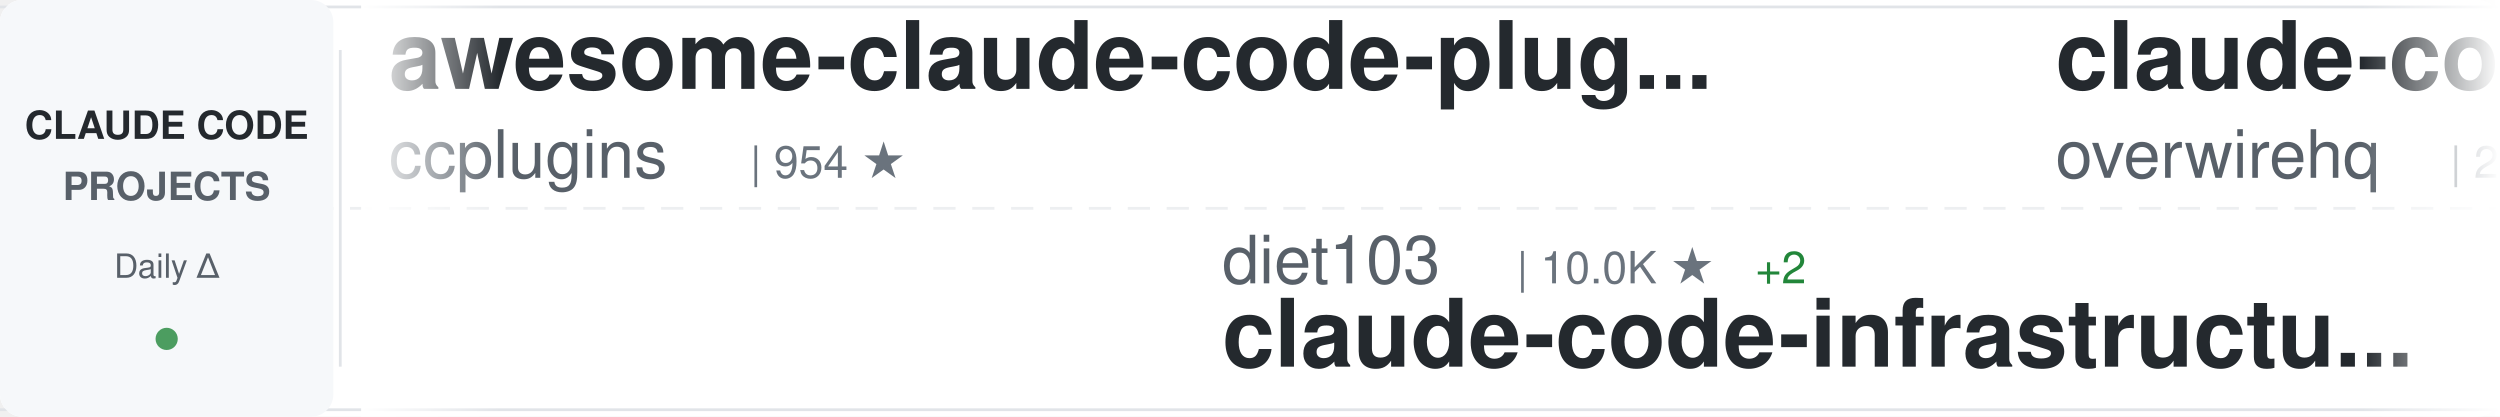
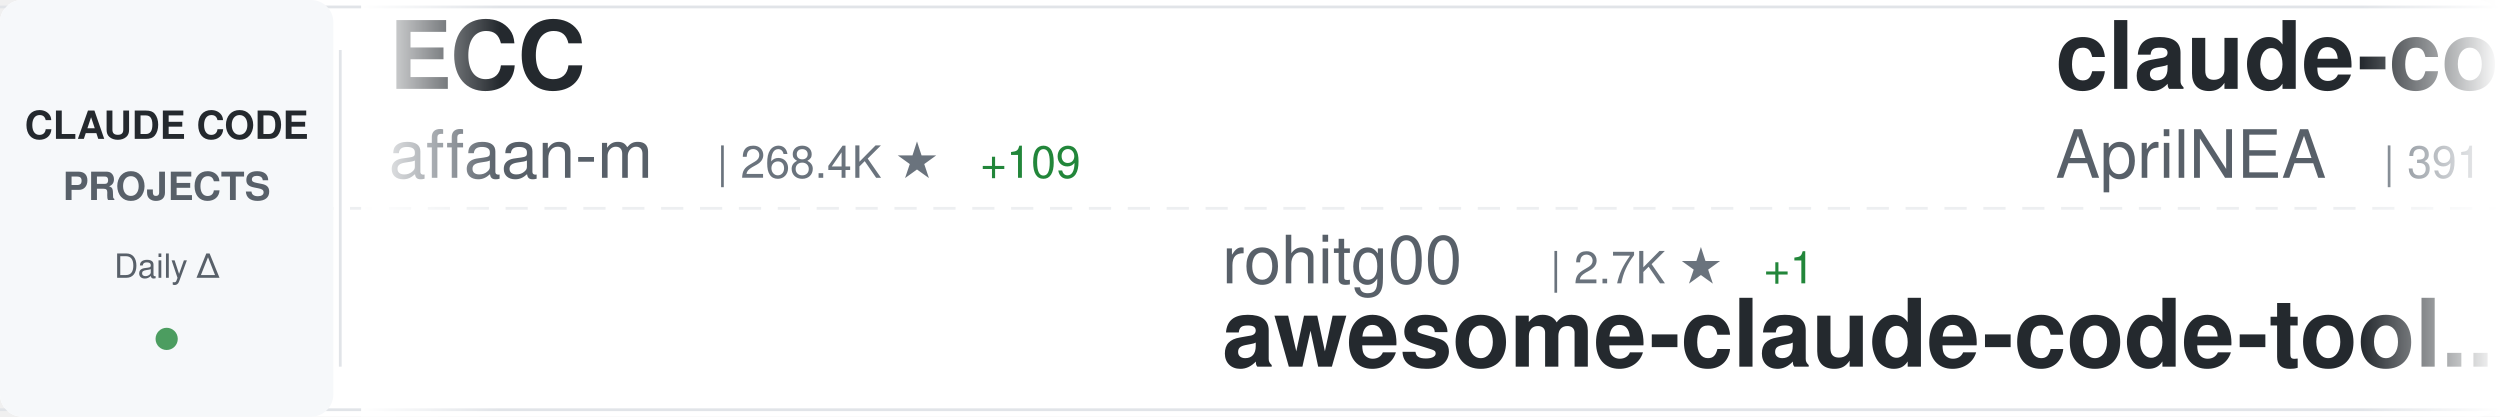
<svg xmlns="http://www.w3.org/2000/svg" width="900" height="150">
  <defs>
    <linearGradient id="awesomeLeftFade" x1="0%" y1="0%" x2="100%" y2="0%">
      <stop offset="0%" style="stop-color:#ffffff;stop-opacity:1" />
      <stop offset="100%" style="stop-color:#ffffff;stop-opacity:0" />
    </linearGradient>
    <linearGradient id="awesomeRightFade" x1="0%" y1="0%" x2="100%" y2="0%">
      <stop offset="0%" style="stop-color:#ffffff;stop-opacity:0" />
      <stop offset="100%" style="stop-color:#ffffff;stop-opacity:1" />
    </linearGradient>
  </defs>
  <rect width="900" height="150" fill="#ffffff" rx="8" />
  <rect x="0" y="2" width="900" height="1" fill="#e1e4e8" />
  <rect x="0" y="147" width="900" height="1" fill="#e1e4e8" />
  <line x1="0" y1="75" x2="900" y2="75" stroke="#e1e4e8" stroke-width="1" stroke-dasharray="8 6" opacity="0.6" />
  <rect x="0" y="0" width="120" height="150" fill="#f6f8fa" rx="8" />
  <text x="60" y="50" font-family="-apple-system, BlinkMacSystemFont, 'Segoe UI', Helvetica, Arial, sans-serif" font-size="14" font-weight="600" fill="#24292e" text-anchor="middle">CLAUDE CODE</text>
  <text x="60" y="72" font-family="-apple-system, BlinkMacSystemFont, 'Segoe UI', Helvetica, Arial, sans-serif" font-size="14" font-weight="600" fill="#586069" text-anchor="middle">PROJECTS</text>
  <text x="60" y="100" font-family="-apple-system, BlinkMacSystemFont, 'Segoe UI', Helvetica, Arial, sans-serif" font-size="12" font-weight="500" fill="#586069" text-anchor="middle">Daily Δ</text>
  <circle cx="60" cy="122" r="4" fill="#22863a" opacity="0.8" />
  <rect x="122" y="18" width="1" height="114" fill="#e1e4e8" />
  <clipPath id="awesomeTickerClip">
    <rect x="130" y="0" width="770" height="150" />
  </clipPath>
  <g clip-path="url(#awesomeTickerClip)">
    <g id="awesomeTickerItems">
      <animateTransform attributeName="transform" attributeType="XML" type="translate" from="0 0" to="-3000 0" dur="54s" repeatCount="indefinite" />
      <g transform="translate(0, 0)">
-         <text x="140" y="32" font-family="-apple-system, BlinkMacSystemFont, 'Segoe UI', Helvetica, Arial, sans-serif" font-size="34" font-weight="600" fill="#24292e">awesome-claude-code-plug...</text>
-         <text x="140" y="64" font-family="-apple-system, BlinkMacSystemFont, 'Segoe UI', Helvetica, Arial, sans-serif" font-size="24" font-weight="400" fill="#586069">ccplugins</text>
-         <text x="270" y="64" font-family="-apple-system, BlinkMacSystemFont, 'Segoe UI', Helvetica, Arial, sans-serif" font-size="16" font-weight="500" fill="#6a737d">| 954 ★</text>
+         <text x="140" y="32" font-family="-apple-system, BlinkMacSystemFont, 'Segoe UI', Helvetica, Arial, sans-serif" font-size="34" font-weight="600" fill="#24292e">ECC</text>
+         <text x="140" y="64" font-family="-apple-system, BlinkMacSystemFont, 'Segoe UI', Helvetica, Arial, sans-serif" font-size="24" font-weight="400" fill="#586069">affaan-m</text>
+         <text x="258" y="64" font-family="-apple-system, BlinkMacSystemFont, 'Segoe UI', Helvetica, Arial, sans-serif" font-size="16" font-weight="500" fill="#6a737d">| 268.4K ★</text>
+         <text x="353" y="64" font-family="-apple-system, BlinkMacSystemFont, 'Segoe UI', Helvetica, Arial, sans-serif" font-size="16" font-weight="500" fill="#22863a"> +109</text>
      </g>
      <g transform="translate(300, 0)">
-         <text x="140" y="102" font-family="-apple-system, BlinkMacSystemFont, 'Segoe UI', Helvetica, Arial, sans-serif" font-size="24" font-weight="400" fill="#586069">diet103</text>
-         <text x="246" y="102" font-family="-apple-system, BlinkMacSystemFont, 'Segoe UI', Helvetica, Arial, sans-serif" font-size="16" font-weight="500" fill="#6a737d">| 10.0K ★</text>
-         <text x="332" y="102" font-family="-apple-system, BlinkMacSystemFont, 'Segoe UI', Helvetica, Arial, sans-serif" font-size="16" font-weight="500" fill="#22863a"> +2</text>
-         <text x="140" y="132" font-family="-apple-system, BlinkMacSystemFont, 'Segoe UI', Helvetica, Arial, sans-serif" font-size="34" font-weight="600" fill="#24292e">claude-code-infrastructu...</text>
+         <text x="140" y="102" font-family="-apple-system, BlinkMacSystemFont, 'Segoe UI', Helvetica, Arial, sans-serif" font-size="24" font-weight="400" fill="#586069">rohitg00</text>
+         <text x="258" y="102" font-family="-apple-system, BlinkMacSystemFont, 'Segoe UI', Helvetica, Arial, sans-serif" font-size="16" font-weight="500" fill="#6a737d">| 2.7K ★</text>
+         <text x="335" y="102" font-family="-apple-system, BlinkMacSystemFont, 'Segoe UI', Helvetica, Arial, sans-serif" font-size="16" font-weight="500" fill="#22863a"> +1</text>
+         <text x="140" y="132" font-family="-apple-system, BlinkMacSystemFont, 'Segoe UI', Helvetica, Arial, sans-serif" font-size="34" font-weight="600" fill="#24292e">awesome-claude-code-tool...</text>
      </g>
      <g transform="translate(600, 0)">
-         <text x="140" y="32" font-family="-apple-system, BlinkMacSystemFont, 'Segoe UI', Helvetica, Arial, sans-serif" font-size="34" font-weight="600" fill="#24292e">claude-code-telegram</text>
-         <text x="140" y="64" font-family="-apple-system, BlinkMacSystemFont, 'Segoe UI', Helvetica, Arial, sans-serif" font-size="24" font-weight="400" fill="#586069">overwirehq</text>
-         <text x="282" y="64" font-family="-apple-system, BlinkMacSystemFont, 'Segoe UI', Helvetica, Arial, sans-serif" font-size="16" font-weight="500" fill="#6a737d">| 2.8K ★</text>
+         <text x="140" y="32" font-family="-apple-system, BlinkMacSystemFont, 'Segoe UI', Helvetica, Arial, sans-serif" font-size="34" font-weight="600" fill="#24292e">claude-code-source</text>
+         <text x="140" y="64" font-family="-apple-system, BlinkMacSystemFont, 'Segoe UI', Helvetica, Arial, sans-serif" font-size="24" font-weight="400" fill="#586069">AprilNEA</text>
+         <text x="258" y="64" font-family="-apple-system, BlinkMacSystemFont, 'Segoe UI', Helvetica, Arial, sans-serif" font-size="16" font-weight="500" fill="#6a737d">| 391 ★</text>
      </g>
      <g transform="translate(900, 0)">
-         <text x="140" y="102" font-family="-apple-system, BlinkMacSystemFont, 'Segoe UI', Helvetica, Arial, sans-serif" font-size="24" font-weight="400" fill="#586069">SeemSeam</text>
-         <text x="258" y="102" font-family="-apple-system, BlinkMacSystemFont, 'Segoe UI', Helvetica, Arial, sans-serif" font-size="16" font-weight="500" fill="#6a737d">| 3.5K ★</text>
-         <text x="140" y="132" font-family="-apple-system, BlinkMacSystemFont, 'Segoe UI', Helvetica, Arial, sans-serif" font-size="34" font-weight="600" fill="#24292e">claude_codex_bridge</text>
+         <text x="140" y="102" font-family="-apple-system, BlinkMacSystemFont, 'Segoe UI', Helvetica, Arial, sans-serif" font-size="24" font-weight="400" fill="#586069">asgeirtj</text>
+         <text x="258" y="102" font-family="-apple-system, BlinkMacSystemFont, 'Segoe UI', Helvetica, Arial, sans-serif" font-size="16" font-weight="500" fill="#6a737d">| 68.5K ★</text>
+         <text x="344" y="102" font-family="-apple-system, BlinkMacSystemFont, 'Segoe UI', Helvetica, Arial, sans-serif" font-size="16" font-weight="500" fill="#22863a"> +23</text>
+         <text x="140" y="132" font-family="-apple-system, BlinkMacSystemFont, 'Segoe UI', Helvetica, Arial, sans-serif" font-size="34" font-weight="600" fill="#24292e">system_prompts_leaks</text>
      </g>
      <g transform="translate(1200, 0)">
-         <text x="140" y="32" font-family="-apple-system, BlinkMacSystemFont, 'Segoe UI', Helvetica, Arial, sans-serif" font-size="34" font-weight="600" fill="#24292e">awesome-claude-code-suba...</text>
-         <text x="140" y="64" font-family="-apple-system, BlinkMacSystemFont, 'Segoe UI', Helvetica, Arial, sans-serif" font-size="24" font-weight="400" fill="#586069">VoltAgent</text>
-         <text x="270" y="64" font-family="-apple-system, BlinkMacSystemFont, 'Segoe UI', Helvetica, Arial, sans-serif" font-size="16" font-weight="500" fill="#6a737d">| 25.4K ★</text>
-         <text x="356" y="64" font-family="-apple-system, BlinkMacSystemFont, 'Segoe UI', Helvetica, Arial, sans-serif" font-size="16" font-weight="500" fill="#22863a"> +2</text>
+         <text x="140" y="32" font-family="-apple-system, BlinkMacSystemFont, 'Segoe UI', Helvetica, Arial, sans-serif" font-size="34" font-weight="600" fill="#24292e">claude-code-action</text>
+         <text x="140" y="64" font-family="-apple-system, BlinkMacSystemFont, 'Segoe UI', Helvetica, Arial, sans-serif" font-size="24" font-weight="400" fill="#586069">anthropics</text>
+         <text x="282" y="64" font-family="-apple-system, BlinkMacSystemFont, 'Segoe UI', Helvetica, Arial, sans-serif" font-size="16" font-weight="500" fill="#6a737d">| 9.2K ★</text>
+         <text x="359" y="64" font-family="-apple-system, BlinkMacSystemFont, 'Segoe UI', Helvetica, Arial, sans-serif" font-size="16" font-weight="500" fill="#22863a"> +1</text>
      </g>
      <g transform="translate(1500, 0)">
-         <text x="140" y="102" font-family="-apple-system, BlinkMacSystemFont, 'Segoe UI', Helvetica, Arial, sans-serif" font-size="24" font-weight="400" fill="#586069">anthropics</text>
-         <text x="282" y="102" font-family="-apple-system, BlinkMacSystemFont, 'Segoe UI', Helvetica, Arial, sans-serif" font-size="16" font-weight="500" fill="#6a737d">| 992 ★</text>
-         <text x="140" y="132" font-family="-apple-system, BlinkMacSystemFont, 'Segoe UI', Helvetica, Arial, sans-serif" font-size="34" font-weight="600" fill="#24292e">claude-code-base-action</text>
+         <text x="140" y="102" font-family="-apple-system, BlinkMacSystemFont, 'Segoe UI', Helvetica, Arial, sans-serif" font-size="24" font-weight="400" fill="#586069">Alishahryar1</text>
+         <text x="306" y="102" font-family="-apple-system, BlinkMacSystemFont, 'Segoe UI', Helvetica, Arial, sans-serif" font-size="16" font-weight="500" fill="#6a737d">| 56.0K ★</text>
+         <text x="392" y="102" font-family="-apple-system, BlinkMacSystemFont, 'Segoe UI', Helvetica, Arial, sans-serif" font-size="16" font-weight="500" fill="#22863a"> +7</text>
+         <text x="140" y="132" font-family="-apple-system, BlinkMacSystemFont, 'Segoe UI', Helvetica, Arial, sans-serif" font-size="34" font-weight="600" fill="#24292e">free-claude-code</text>
      </g>
      <g transform="translate(1800, 0)">
-         <text x="140" y="32" font-family="-apple-system, BlinkMacSystemFont, 'Segoe UI', Helvetica, Arial, sans-serif" font-size="34" font-weight="600" fill="#24292e">ClaudeCodeAgents</text>
-         <text x="140" y="64" font-family="-apple-system, BlinkMacSystemFont, 'Segoe UI', Helvetica, Arial, sans-serif" font-size="24" font-weight="400" fill="#586069">darcyegb</text>
-         <text x="258" y="64" font-family="-apple-system, BlinkMacSystemFont, 'Segoe UI', Helvetica, Arial, sans-serif" font-size="16" font-weight="500" fill="#6a737d">| 768 ★</text>
+         <text x="140" y="32" font-family="-apple-system, BlinkMacSystemFont, 'Segoe UI', Helvetica, Arial, sans-serif" font-size="34" font-weight="600" fill="#24292e">ClaudeCode-Portable</text>
+         <text x="140" y="64" font-family="-apple-system, BlinkMacSystemFont, 'Segoe UI', Helvetica, Arial, sans-serif" font-size="24" font-weight="400" fill="#586069">techjarves</text>
+         <text x="282" y="64" font-family="-apple-system, BlinkMacSystemFont, 'Segoe UI', Helvetica, Arial, sans-serif" font-size="16" font-weight="500" fill="#6a737d">| 1.5K ★</text>
      </g>
      <g transform="translate(2100, 0)">
-         <text x="140" y="102" font-family="-apple-system, BlinkMacSystemFont, 'Segoe UI', Helvetica, Arial, sans-serif" font-size="24" font-weight="400" fill="#586069">disler</text>
-         <text x="234" y="102" font-family="-apple-system, BlinkMacSystemFont, 'Segoe UI', Helvetica, Arial, sans-serif" font-size="16" font-weight="500" fill="#6a737d">| 1.7K ★</text>
-         <text x="140" y="132" font-family="-apple-system, BlinkMacSystemFont, 'Segoe UI', Helvetica, Arial, sans-serif" font-size="34" font-weight="600" fill="#24292e">pi-vs-claude-code</text>
+         <text x="140" y="102" font-family="-apple-system, BlinkMacSystemFont, 'Segoe UI', Helvetica, Arial, sans-serif" font-size="24" font-weight="400" fill="#586069">farion1231</text>
+         <text x="282" y="102" font-family="-apple-system, BlinkMacSystemFont, 'Segoe UI', Helvetica, Arial, sans-serif" font-size="16" font-weight="500" fill="#6a737d">| 137.5K ★</text>
+         <text x="377" y="102" font-family="-apple-system, BlinkMacSystemFont, 'Segoe UI', Helvetica, Arial, sans-serif" font-size="16" font-weight="500" fill="#22863a"> +7</text>
+         <text x="140" y="132" font-family="-apple-system, BlinkMacSystemFont, 'Segoe UI', Helvetica, Arial, sans-serif" font-size="34" font-weight="600" fill="#24292e">cc-switch</text>
      </g>
      <g transform="translate(2400, 0)">
-         <text x="140" y="32" font-family="-apple-system, BlinkMacSystemFont, 'Segoe UI', Helvetica, Arial, sans-serif" font-size="34" font-weight="600" fill="#24292e">andrej-karpathy-skills</text>
-         <text x="140" y="64" font-family="-apple-system, BlinkMacSystemFont, 'Segoe UI', Helvetica, Arial, sans-serif" font-size="24" font-weight="400" fill="#586069">multica-ai</text>
-         <text x="282" y="64" font-family="-apple-system, BlinkMacSystemFont, 'Segoe UI', Helvetica, Arial, sans-serif" font-size="16" font-weight="500" fill="#6a737d">| 215.5K ★</text>
-         <text x="377" y="64" font-family="-apple-system, BlinkMacSystemFont, 'Segoe UI', Helvetica, Arial, sans-serif" font-size="16" font-weight="500" fill="#22863a"> +32</text>
+         <text x="140" y="32" font-family="-apple-system, BlinkMacSystemFont, 'Segoe UI', Helvetica, Arial, sans-serif" font-size="34" font-weight="600" fill="#24292e">claude-code-tips</text>
+         <text x="140" y="64" font-family="-apple-system, BlinkMacSystemFont, 'Segoe UI', Helvetica, Arial, sans-serif" font-size="24" font-weight="400" fill="#586069">ykdojo</text>
+         <text x="234" y="64" font-family="-apple-system, BlinkMacSystemFont, 'Segoe UI', Helvetica, Arial, sans-serif" font-size="16" font-weight="500" fill="#6a737d">| 10.2K ★</text>
+         <text x="320" y="64" font-family="-apple-system, BlinkMacSystemFont, 'Segoe UI', Helvetica, Arial, sans-serif" font-size="16" font-weight="500" fill="#22863a"> +2</text>
      </g>
      <g transform="translate(2700, 0)">
-         <text x="140" y="102" font-family="-apple-system, BlinkMacSystemFont, 'Segoe UI', Helvetica, Arial, sans-serif" font-size="24" font-weight="400" fill="#586069">VILA-Lab</text>
-         <text x="258" y="102" font-family="-apple-system, BlinkMacSystemFont, 'Segoe UI', Helvetica, Arial, sans-serif" font-size="16" font-weight="500" fill="#6a737d">| 2.1K ★</text>
-         <text x="335" y="102" font-family="-apple-system, BlinkMacSystemFont, 'Segoe UI', Helvetica, Arial, sans-serif" font-size="16" font-weight="500" fill="#22863a"> +1</text>
-         <text x="140" y="132" font-family="-apple-system, BlinkMacSystemFont, 'Segoe UI', Helvetica, Arial, sans-serif" font-size="34" font-weight="600" fill="#24292e">Dive-into-Claude-Code</text>
+         <text x="140" y="102" font-family="-apple-system, BlinkMacSystemFont, 'Segoe UI', Helvetica, Arial, sans-serif" font-size="24" font-weight="400" fill="#586069">ding113</text>
+         <text x="246" y="102" font-family="-apple-system, BlinkMacSystemFont, 'Segoe UI', Helvetica, Arial, sans-serif" font-size="16" font-weight="500" fill="#6a737d">| 3.4K ★</text>
+         <text x="140" y="132" font-family="-apple-system, BlinkMacSystemFont, 'Segoe UI', Helvetica, Arial, sans-serif" font-size="34" font-weight="600" fill="#24292e">claude-code-hub</text>
      </g>
      <g transform="translate(3000, 0)">
-         <text x="140" y="32" font-family="-apple-system, BlinkMacSystemFont, 'Segoe UI', Helvetica, Arial, sans-serif" font-size="34" font-weight="600" fill="#24292e">awesome-claude-code-plug...</text>
-         <text x="140" y="64" font-family="-apple-system, BlinkMacSystemFont, 'Segoe UI', Helvetica, Arial, sans-serif" font-size="24" font-weight="400" fill="#586069">ccplugins</text>
-         <text x="270" y="64" font-family="-apple-system, BlinkMacSystemFont, 'Segoe UI', Helvetica, Arial, sans-serif" font-size="16" font-weight="500" fill="#6a737d">| 954 ★</text>
+         <text x="140" y="32" font-family="-apple-system, BlinkMacSystemFont, 'Segoe UI', Helvetica, Arial, sans-serif" font-size="34" font-weight="600" fill="#24292e">ECC</text>
+         <text x="140" y="64" font-family="-apple-system, BlinkMacSystemFont, 'Segoe UI', Helvetica, Arial, sans-serif" font-size="24" font-weight="400" fill="#586069">affaan-m</text>
+         <text x="258" y="64" font-family="-apple-system, BlinkMacSystemFont, 'Segoe UI', Helvetica, Arial, sans-serif" font-size="16" font-weight="500" fill="#6a737d">| 268.4K ★</text>
+         <text x="353" y="64" font-family="-apple-system, BlinkMacSystemFont, 'Segoe UI', Helvetica, Arial, sans-serif" font-size="16" font-weight="500" fill="#22863a"> +109</text>
      </g>
      <g transform="translate(3300, 0)">
-         <text x="140" y="102" font-family="-apple-system, BlinkMacSystemFont, 'Segoe UI', Helvetica, Arial, sans-serif" font-size="24" font-weight="400" fill="#586069">diet103</text>
-         <text x="246" y="102" font-family="-apple-system, BlinkMacSystemFont, 'Segoe UI', Helvetica, Arial, sans-serif" font-size="16" font-weight="500" fill="#6a737d">| 10.0K ★</text>
-         <text x="332" y="102" font-family="-apple-system, BlinkMacSystemFont, 'Segoe UI', Helvetica, Arial, sans-serif" font-size="16" font-weight="500" fill="#22863a"> +2</text>
-         <text x="140" y="132" font-family="-apple-system, BlinkMacSystemFont, 'Segoe UI', Helvetica, Arial, sans-serif" font-size="34" font-weight="600" fill="#24292e">claude-code-infrastructu...</text>
+         <text x="140" y="102" font-family="-apple-system, BlinkMacSystemFont, 'Segoe UI', Helvetica, Arial, sans-serif" font-size="24" font-weight="400" fill="#586069">rohitg00</text>
+         <text x="258" y="102" font-family="-apple-system, BlinkMacSystemFont, 'Segoe UI', Helvetica, Arial, sans-serif" font-size="16" font-weight="500" fill="#6a737d">| 2.7K ★</text>
+         <text x="335" y="102" font-family="-apple-system, BlinkMacSystemFont, 'Segoe UI', Helvetica, Arial, sans-serif" font-size="16" font-weight="500" fill="#22863a"> +1</text>
+         <text x="140" y="132" font-family="-apple-system, BlinkMacSystemFont, 'Segoe UI', Helvetica, Arial, sans-serif" font-size="34" font-weight="600" fill="#24292e">awesome-claude-code-tool...</text>
      </g>
      <g transform="translate(3600, 0)">
-         <text x="140" y="32" font-family="-apple-system, BlinkMacSystemFont, 'Segoe UI', Helvetica, Arial, sans-serif" font-size="34" font-weight="600" fill="#24292e">claude-code-telegram</text>
-         <text x="140" y="64" font-family="-apple-system, BlinkMacSystemFont, 'Segoe UI', Helvetica, Arial, sans-serif" font-size="24" font-weight="400" fill="#586069">overwirehq</text>
-         <text x="282" y="64" font-family="-apple-system, BlinkMacSystemFont, 'Segoe UI', Helvetica, Arial, sans-serif" font-size="16" font-weight="500" fill="#6a737d">| 2.8K ★</text>
+         <text x="140" y="32" font-family="-apple-system, BlinkMacSystemFont, 'Segoe UI', Helvetica, Arial, sans-serif" font-size="34" font-weight="600" fill="#24292e">claude-code-source</text>
+         <text x="140" y="64" font-family="-apple-system, BlinkMacSystemFont, 'Segoe UI', Helvetica, Arial, sans-serif" font-size="24" font-weight="400" fill="#586069">AprilNEA</text>
+         <text x="258" y="64" font-family="-apple-system, BlinkMacSystemFont, 'Segoe UI', Helvetica, Arial, sans-serif" font-size="16" font-weight="500" fill="#6a737d">| 391 ★</text>
      </g>
      <g transform="translate(3900, 0)">
-         <text x="140" y="102" font-family="-apple-system, BlinkMacSystemFont, 'Segoe UI', Helvetica, Arial, sans-serif" font-size="24" font-weight="400" fill="#586069">SeemSeam</text>
-         <text x="258" y="102" font-family="-apple-system, BlinkMacSystemFont, 'Segoe UI', Helvetica, Arial, sans-serif" font-size="16" font-weight="500" fill="#6a737d">| 3.5K ★</text>
-         <text x="140" y="132" font-family="-apple-system, BlinkMacSystemFont, 'Segoe UI', Helvetica, Arial, sans-serif" font-size="34" font-weight="600" fill="#24292e">claude_codex_bridge</text>
+         <text x="140" y="102" font-family="-apple-system, BlinkMacSystemFont, 'Segoe UI', Helvetica, Arial, sans-serif" font-size="24" font-weight="400" fill="#586069">asgeirtj</text>
+         <text x="258" y="102" font-family="-apple-system, BlinkMacSystemFont, 'Segoe UI', Helvetica, Arial, sans-serif" font-size="16" font-weight="500" fill="#6a737d">| 68.5K ★</text>
+         <text x="344" y="102" font-family="-apple-system, BlinkMacSystemFont, 'Segoe UI', Helvetica, Arial, sans-serif" font-size="16" font-weight="500" fill="#22863a"> +23</text>
+         <text x="140" y="132" font-family="-apple-system, BlinkMacSystemFont, 'Segoe UI', Helvetica, Arial, sans-serif" font-size="34" font-weight="600" fill="#24292e">system_prompts_leaks</text>
      </g>
    </g>
  </g>
  <rect x="130" y="0" width="50" height="150" fill="url(#awesomeLeftFade)" />
  <rect x="850" y="0" width="50" height="150" fill="url(#awesomeRightFade)" />
</svg>
